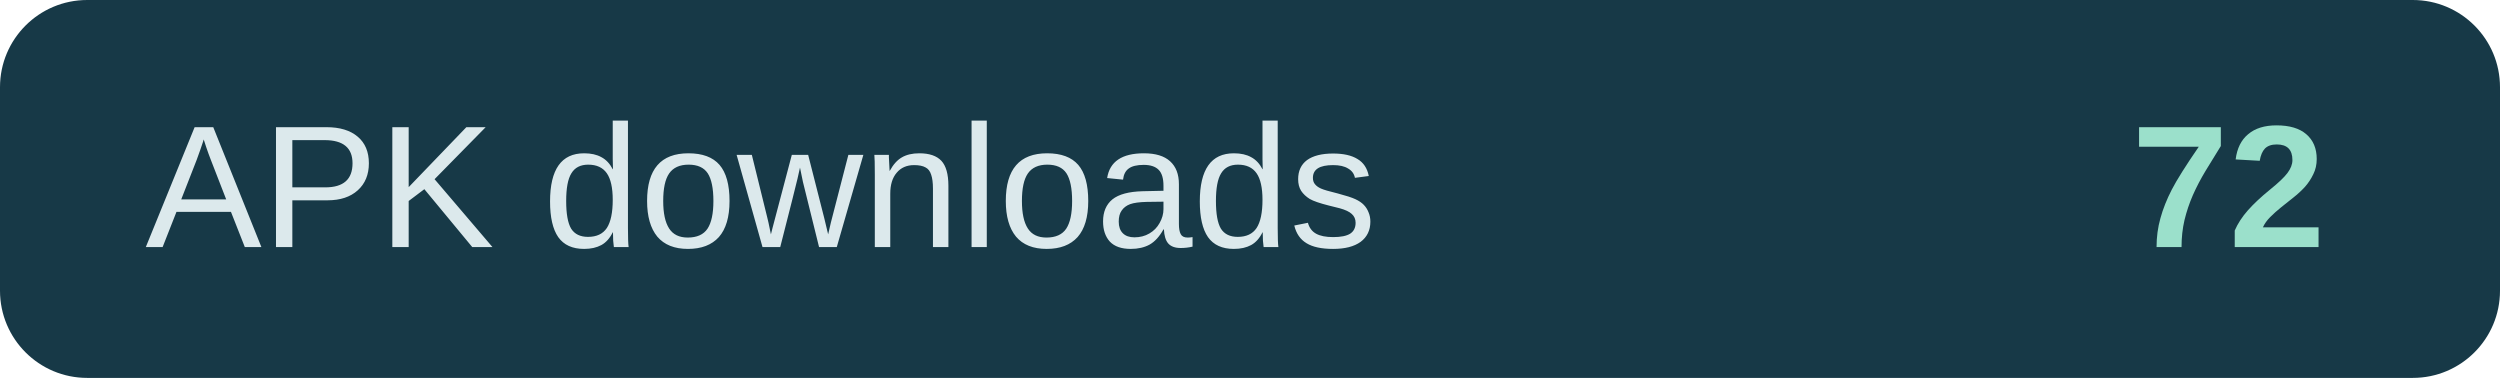
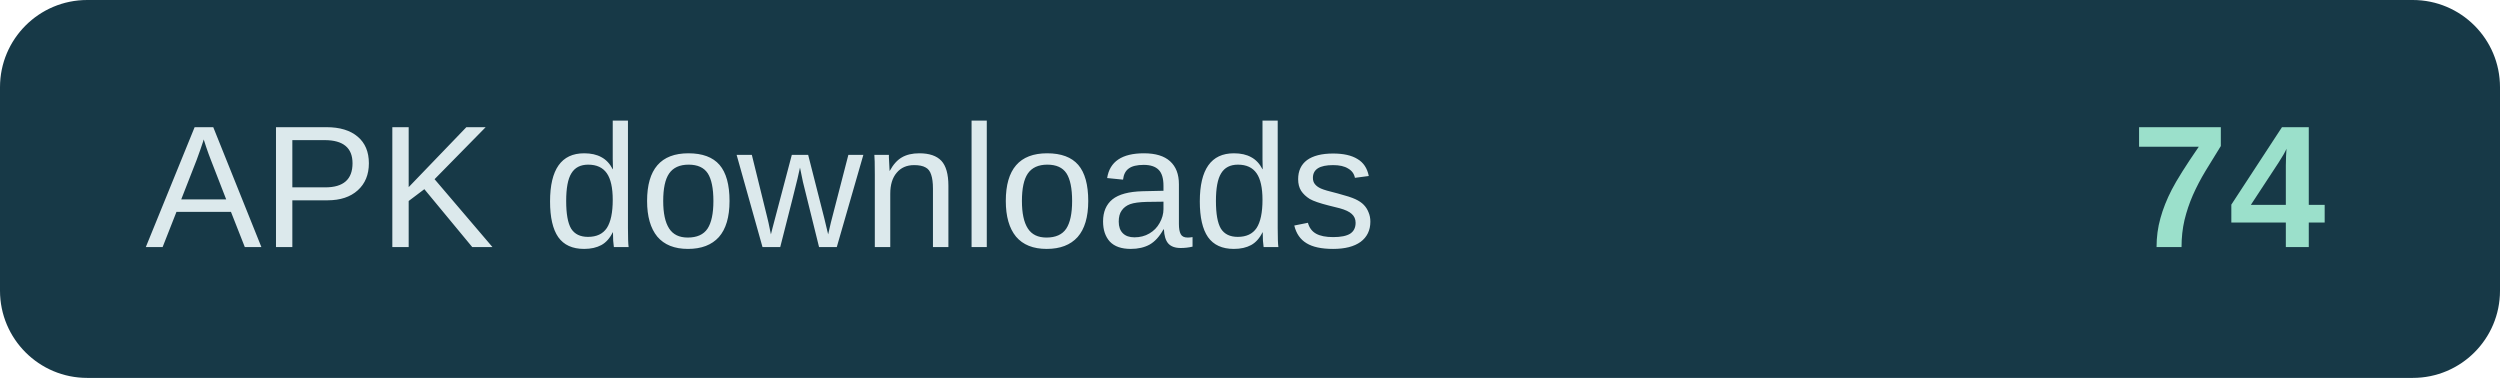
- <svg xmlns="http://www.w3.org/2000/svg" width="172" height="26" role="img" aria-label="APK downloads: 72">
+ <svg xmlns="http://www.w3.org/2000/svg" width="172" height="26" role="img" aria-label="APK downloads: 74">
  <rect width="172" height="26" rx="6" fill="#173947" />
  <text x="10" y="17" fill="#dce9ec" font-family="Arial,sans-serif" font-size="12">APK downloads</text>
-   <text x="160" y="17" text-anchor="end" fill="#9be0cb" font-family="Arial,sans-serif" font-size="12" font-weight="700">72</text>
+   <text x="160" y="17" text-anchor="end" fill="#9be0cb" font-family="Arial,sans-serif" font-size="12" font-weight="700">74</text>
</svg>
